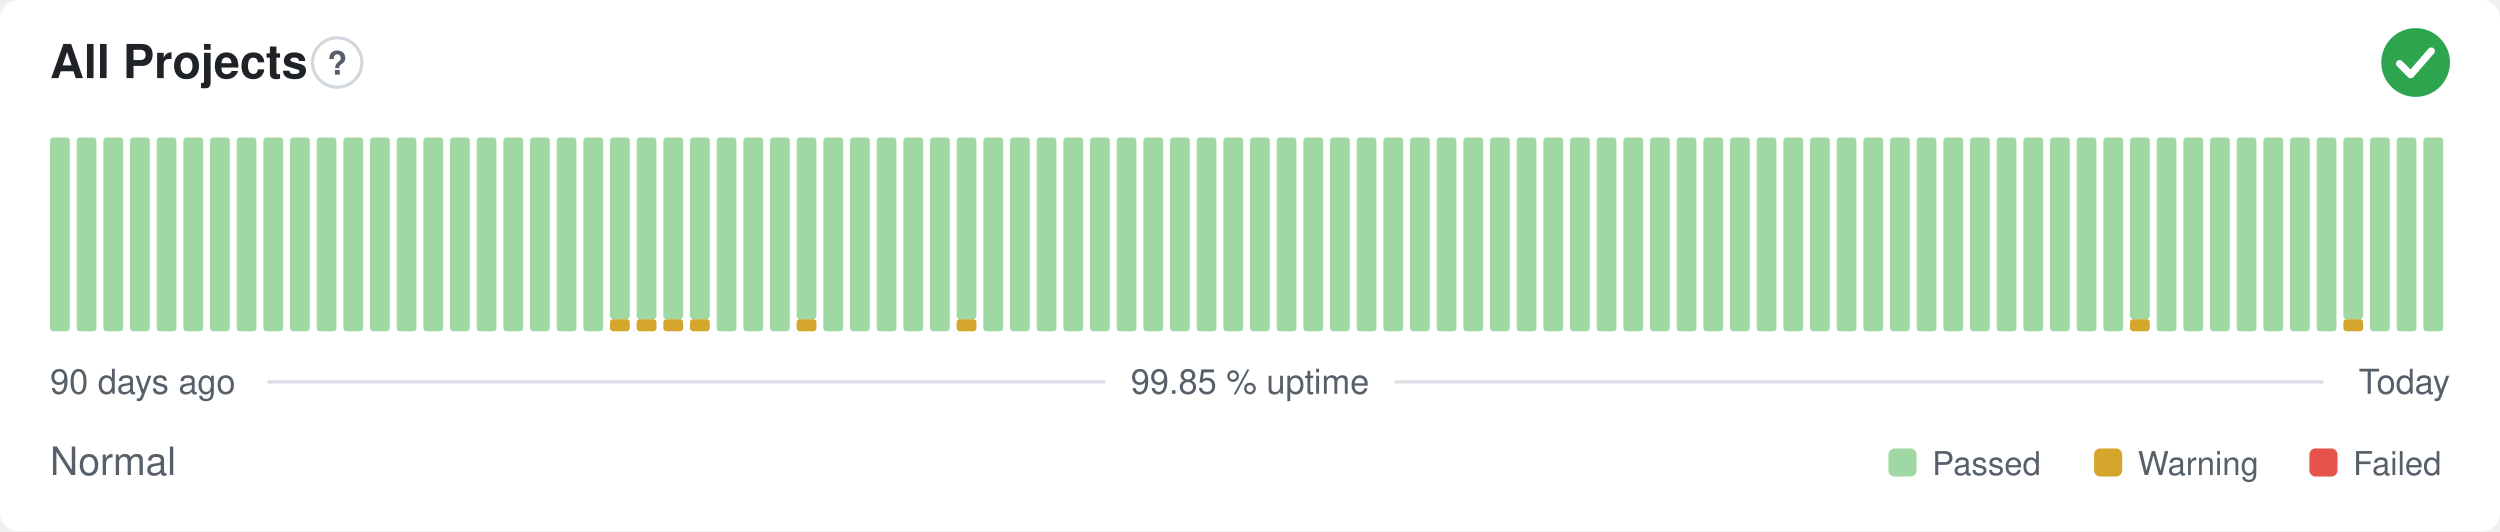
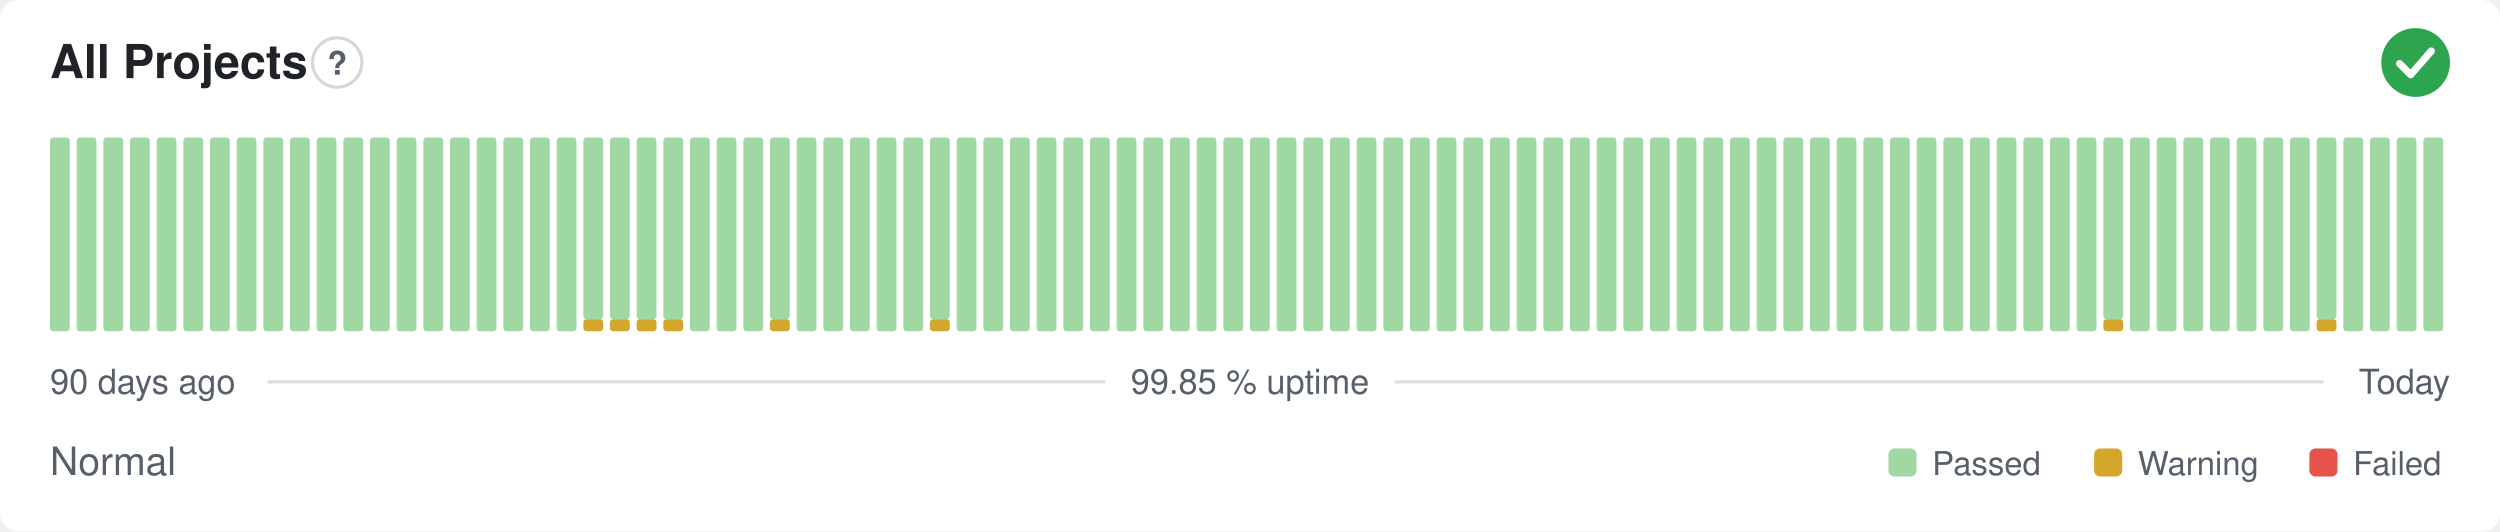
<svg xmlns="http://www.w3.org/2000/svg" width="800" height="170" viewBox="0 0 800 170" role="img" aria-label="All Projects: Normal, 99.85 % uptime over the last 90 days" font-family="-apple-system,BlinkMacSystemFont,'Segoe UI',Helvetica,Arial,sans-serif">
  <style>
    @media (prefers-color-scheme: dark) {
      .bg { fill: #0d1117 }
      .title { fill: #e6edf3 }
      .muted { fill: #8b949e }
      .hint { stroke: #30363d }
      .rule { stroke: #30363d }
      .nodata { fill: #21262d }
    }
  </style>
  <rect class="bg" width="800" height="170" rx="6" fill="#ffffff" />
  <text class="title" x="16" y="25" font-size="15" font-weight="600" fill="#1f2328">All Projects</text>
  <circle class="hint" cx="107.9" cy="20" r="7.9" fill="none" stroke="#d0d7de" stroke-width="1" />
  <text class="muted" x="107.9" y="23.9" text-anchor="middle" font-size="10.4" font-weight="700" fill="#57606a">?</text>
  <circle cx="773" cy="20" r="11" fill="#2da44e" />
  <path d="M767.87 20.37l3.54 3.54 6.60 -7.58" fill="none" stroke="#fff" stroke-width="2.31" stroke-linecap="round" stroke-linejoin="round" />
  <rect x="16.00" y="44.00" width="6.33" height="62.00" rx="1" fill="#9fd8a3" />
  <rect x="24.53" y="44.00" width="6.33" height="62.00" rx="1" fill="#9fd8a3" />
  <rect x="33.07" y="44.00" width="6.33" height="62.00" rx="1" fill="#9fd8a3" />
  <rect x="41.60" y="44.00" width="6.33" height="62.00" rx="1" fill="#9fd8a3" />
  <rect x="50.13" y="44.00" width="6.33" height="62.00" rx="1" fill="#9fd8a3" />
  <rect x="58.67" y="44.00" width="6.33" height="62.00" rx="1" fill="#9fd8a3" />
  <rect x="67.20" y="44.00" width="6.33" height="62.00" rx="1" fill="#9fd8a3" />
  <rect x="75.73" y="44.00" width="6.33" height="62.00" rx="1" fill="#9fd8a3" />
  <rect x="84.27" y="44.00" width="6.33" height="62.00" rx="1" fill="#9fd8a3" />
  <rect x="92.80" y="44.00" width="6.33" height="62.00" rx="1" fill="#9fd8a3" />
  <rect x="101.33" y="44.00" width="6.33" height="62.00" rx="1" fill="#9fd8a3" />
  <rect x="109.87" y="44.00" width="6.33" height="62.00" rx="1" fill="#9fd8a3" />
  <rect x="118.40" y="44.00" width="6.33" height="62.00" rx="1" fill="#9fd8a3" />
  <rect x="126.93" y="44.00" width="6.33" height="62.00" rx="1" fill="#9fd8a3" />
  <rect x="135.47" y="44.00" width="6.33" height="62.00" rx="1" fill="#9fd8a3" />
  <rect x="144.00" y="44.00" width="6.33" height="62.00" rx="1" fill="#9fd8a3" />
  <rect x="152.53" y="44.00" width="6.33" height="62.00" rx="1" fill="#9fd8a3" />
  <rect x="161.07" y="44.00" width="6.33" height="62.00" rx="1" fill="#9fd8a3" />
  <rect x="169.60" y="44.00" width="6.33" height="62.00" rx="1" fill="#9fd8a3" />
  <rect x="178.13" y="44.00" width="6.33" height="62.00" rx="1" fill="#9fd8a3" />
-   <rect x="186.67" y="44.00" width="6.33" height="62.00" rx="1" fill="#9fd8a3" />
+   <rect x="186.67" y="102.13" width="6.33" height="3.88" rx="1" fill="#d4a72c" />
+   <rect x="186.67" y="44.00" width="6.33" height="58.13" rx="1" fill="#9fd8a3" />
  <rect x="195.20" y="102.13" width="6.33" height="3.88" rx="1" fill="#d4a72c" />
  <rect x="195.20" y="44.00" width="6.33" height="58.13" rx="1" fill="#9fd8a3" />
  <rect x="203.73" y="102.13" width="6.33" height="3.88" rx="1" fill="#d4a72c" />
  <rect x="203.73" y="44.00" width="6.33" height="58.13" rx="1" fill="#9fd8a3" />
  <rect x="212.27" y="102.13" width="6.33" height="3.88" rx="1" fill="#d4a72c" />
  <rect x="212.27" y="44.00" width="6.33" height="58.13" rx="1" fill="#9fd8a3" />
-   <rect x="220.80" y="102.13" width="6.33" height="3.88" rx="1" fill="#d4a72c" />
-   <rect x="220.80" y="44.00" width="6.33" height="58.13" rx="1" fill="#9fd8a3" />
+   <rect x="220.80" y="44.00" width="6.33" height="62.00" rx="1" fill="#9fd8a3" />
  <rect x="229.33" y="44.00" width="6.33" height="62.00" rx="1" fill="#9fd8a3" />
  <rect x="237.87" y="44.00" width="6.33" height="62.00" rx="1" fill="#9fd8a3" />
-   <rect x="246.40" y="44.00" width="6.33" height="62.00" rx="1" fill="#9fd8a3" />
-   <rect x="254.93" y="102.13" width="6.33" height="3.88" rx="1" fill="#d4a72c" />
-   <rect x="254.93" y="44.00" width="6.33" height="58.13" rx="1" fill="#9fd8a3" />
+   <rect x="246.40" y="102.13" width="6.33" height="3.88" rx="1" fill="#d4a72c" />
+   <rect x="246.40" y="44.00" width="6.33" height="58.13" rx="1" fill="#9fd8a3" />
+   <rect x="254.93" y="44.00" width="6.33" height="62.00" rx="1" fill="#9fd8a3" />
  <rect x="263.47" y="44.00" width="6.33" height="62.00" rx="1" fill="#9fd8a3" />
  <rect x="272.00" y="44.00" width="6.33" height="62.00" rx="1" fill="#9fd8a3" />
  <rect x="280.53" y="44.00" width="6.33" height="62.00" rx="1" fill="#9fd8a3" />
  <rect x="289.07" y="44.00" width="6.33" height="62.00" rx="1" fill="#9fd8a3" />
-   <rect x="297.60" y="44.00" width="6.33" height="62.00" rx="1" fill="#9fd8a3" />
-   <rect x="306.13" y="102.13" width="6.33" height="3.88" rx="1" fill="#d4a72c" />
-   <rect x="306.13" y="44.00" width="6.33" height="58.13" rx="1" fill="#9fd8a3" />
+   <rect x="297.60" y="102.13" width="6.33" height="3.88" rx="1" fill="#d4a72c" />
+   <rect x="297.60" y="44.00" width="6.33" height="58.13" rx="1" fill="#9fd8a3" />
+   <rect x="306.13" y="44.00" width="6.33" height="62.00" rx="1" fill="#9fd8a3" />
  <rect x="314.67" y="44.00" width="6.33" height="62.00" rx="1" fill="#9fd8a3" />
  <rect x="323.20" y="44.00" width="6.33" height="62.00" rx="1" fill="#9fd8a3" />
  <rect x="331.73" y="44.00" width="6.33" height="62.00" rx="1" fill="#9fd8a3" />
  <rect x="340.27" y="44.00" width="6.33" height="62.00" rx="1" fill="#9fd8a3" />
  <rect x="348.80" y="44.00" width="6.33" height="62.00" rx="1" fill="#9fd8a3" />
  <rect x="357.33" y="44.00" width="6.33" height="62.00" rx="1" fill="#9fd8a3" />
  <rect x="365.87" y="44.00" width="6.33" height="62.00" rx="1" fill="#9fd8a3" />
  <rect x="374.40" y="44.00" width="6.33" height="62.00" rx="1" fill="#9fd8a3" />
  <rect x="382.93" y="44.00" width="6.33" height="62.00" rx="1" fill="#9fd8a3" />
  <rect x="391.47" y="44.00" width="6.33" height="62.00" rx="1" fill="#9fd8a3" />
  <rect x="400.00" y="44.00" width="6.33" height="62.00" rx="1" fill="#9fd8a3" />
  <rect x="408.53" y="44.00" width="6.33" height="62.00" rx="1" fill="#9fd8a3" />
  <rect x="417.07" y="44.00" width="6.33" height="62.00" rx="1" fill="#9fd8a3" />
  <rect x="425.60" y="44.00" width="6.33" height="62.00" rx="1" fill="#9fd8a3" />
  <rect x="434.13" y="44.00" width="6.33" height="62.00" rx="1" fill="#9fd8a3" />
  <rect x="442.67" y="44.00" width="6.33" height="62.00" rx="1" fill="#9fd8a3" />
  <rect x="451.20" y="44.00" width="6.33" height="62.00" rx="1" fill="#9fd8a3" />
  <rect x="459.73" y="44.00" width="6.33" height="62.00" rx="1" fill="#9fd8a3" />
  <rect x="468.27" y="44.00" width="6.33" height="62.00" rx="1" fill="#9fd8a3" />
  <rect x="476.80" y="44.00" width="6.33" height="62.00" rx="1" fill="#9fd8a3" />
  <rect x="485.33" y="44.00" width="6.33" height="62.00" rx="1" fill="#9fd8a3" />
  <rect x="493.87" y="44.00" width="6.33" height="62.00" rx="1" fill="#9fd8a3" />
  <rect x="502.40" y="44.00" width="6.33" height="62.00" rx="1" fill="#9fd8a3" />
  <rect x="510.93" y="44.00" width="6.33" height="62.00" rx="1" fill="#9fd8a3" />
  <rect x="519.47" y="44.00" width="6.33" height="62.00" rx="1" fill="#9fd8a3" />
  <rect x="528.00" y="44.00" width="6.33" height="62.00" rx="1" fill="#9fd8a3" />
  <rect x="536.53" y="44.00" width="6.33" height="62.00" rx="1" fill="#9fd8a3" />
  <rect x="545.07" y="44.00" width="6.33" height="62.00" rx="1" fill="#9fd8a3" />
  <rect x="553.60" y="44.00" width="6.33" height="62.00" rx="1" fill="#9fd8a3" />
  <rect x="562.13" y="44.00" width="6.33" height="62.00" rx="1" fill="#9fd8a3" />
  <rect x="570.67" y="44.00" width="6.33" height="62.00" rx="1" fill="#9fd8a3" />
  <rect x="579.20" y="44.00" width="6.33" height="62.00" rx="1" fill="#9fd8a3" />
  <rect x="587.73" y="44.00" width="6.33" height="62.00" rx="1" fill="#9fd8a3" />
  <rect x="596.27" y="44.00" width="6.33" height="62.00" rx="1" fill="#9fd8a3" />
  <rect x="604.80" y="44.00" width="6.33" height="62.00" rx="1" fill="#9fd8a3" />
  <rect x="613.33" y="44.00" width="6.33" height="62.00" rx="1" fill="#9fd8a3" />
  <rect x="621.87" y="44.00" width="6.33" height="62.00" rx="1" fill="#9fd8a3" />
  <rect x="630.40" y="44.00" width="6.33" height="62.00" rx="1" fill="#9fd8a3" />
  <rect x="638.93" y="44.00" width="6.33" height="62.00" rx="1" fill="#9fd8a3" />
  <rect x="647.47" y="44.00" width="6.33" height="62.00" rx="1" fill="#9fd8a3" />
  <rect x="656.00" y="44.00" width="6.33" height="62.00" rx="1" fill="#9fd8a3" />
  <rect x="664.53" y="44.00" width="6.33" height="62.00" rx="1" fill="#9fd8a3" />
-   <rect x="673.07" y="44.00" width="6.33" height="62.00" rx="1" fill="#9fd8a3" />
-   <rect x="681.60" y="102.13" width="6.33" height="3.88" rx="1" fill="#d4a72c" />
-   <rect x="681.60" y="44.00" width="6.33" height="58.13" rx="1" fill="#9fd8a3" />
+   <rect x="673.07" y="102.13" width="6.33" height="3.88" rx="1" fill="#d4a72c" />
+   <rect x="673.07" y="44.00" width="6.33" height="58.13" rx="1" fill="#9fd8a3" />
+   <rect x="681.60" y="44.00" width="6.33" height="62.00" rx="1" fill="#9fd8a3" />
  <rect x="690.13" y="44.00" width="6.33" height="62.00" rx="1" fill="#9fd8a3" />
  <rect x="698.67" y="44.00" width="6.33" height="62.00" rx="1" fill="#9fd8a3" />
  <rect x="707.20" y="44.00" width="6.33" height="62.00" rx="1" fill="#9fd8a3" />
  <rect x="715.73" y="44.00" width="6.33" height="62.00" rx="1" fill="#9fd8a3" />
  <rect x="724.27" y="44.00" width="6.33" height="62.00" rx="1" fill="#9fd8a3" />
  <rect x="732.80" y="44.00" width="6.33" height="62.00" rx="1" fill="#9fd8a3" />
-   <rect x="741.33" y="44.00" width="6.33" height="62.00" rx="1" fill="#9fd8a3" />
-   <rect x="749.87" y="102.13" width="6.33" height="3.88" rx="1" fill="#d4a72c" />
-   <rect x="749.87" y="44.00" width="6.33" height="58.13" rx="1" fill="#9fd8a3" />
+   <rect x="741.33" y="102.13" width="6.33" height="3.88" rx="1" fill="#d4a72c" />
+   <rect x="741.33" y="44.00" width="6.33" height="58.13" rx="1" fill="#9fd8a3" />
+   <rect x="749.87" y="44.00" width="6.33" height="62.00" rx="1" fill="#9fd8a3" />
  <rect x="758.40" y="44.00" width="6.33" height="62.00" rx="1" fill="#9fd8a3" />
  <rect x="766.93" y="44.00" width="6.33" height="62.00" rx="1" fill="#9fd8a3" />
  <rect x="775.47" y="44.00" width="6.33" height="62.00" rx="1" fill="#9fd8a3" />
  <text class="muted" x="16" y="126" font-size="11" fill="#57606a">90 days ago</text>
  <text class="muted" x="400" y="126" text-anchor="middle" font-size="11" fill="#57606a">99.85 % uptime</text>
  <text class="muted" x="784" y="126" text-anchor="end" font-size="11" fill="#57606a">Today</text>
  <line class="rule" x1="85.6" y1="122.2" x2="353.7" y2="122.2" stroke="#d8dee4" stroke-width="1" />
  <line class="rule" x1="446.3" y1="122.2" x2="743.5" y2="122.2" stroke="#d8dee4" stroke-width="1" />
  <text class="muted" x="16" y="152" font-size="12.5" fill="#57606a">Normal</text>
  <rect x="604.3" y="143.5" width="9.0" height="9.0" rx="2" fill="#9fd8a3" />
  <text class="muted" x="618.3" y="152" font-size="10.5" fill="#57606a">Passed</text>
  <rect x="670.1" y="143.5" width="9.0" height="9.0" rx="2" fill="#d4a72c" />
  <text class="muted" x="684.1" y="152" font-size="10.5" fill="#57606a">Warning</text>
  <rect x="739.0" y="143.5" width="9.0" height="9.0" rx="2" fill="#e5534b" />
  <text class="muted" x="753.0" y="152" font-size="10.5" fill="#57606a">Failed</text>
</svg>
